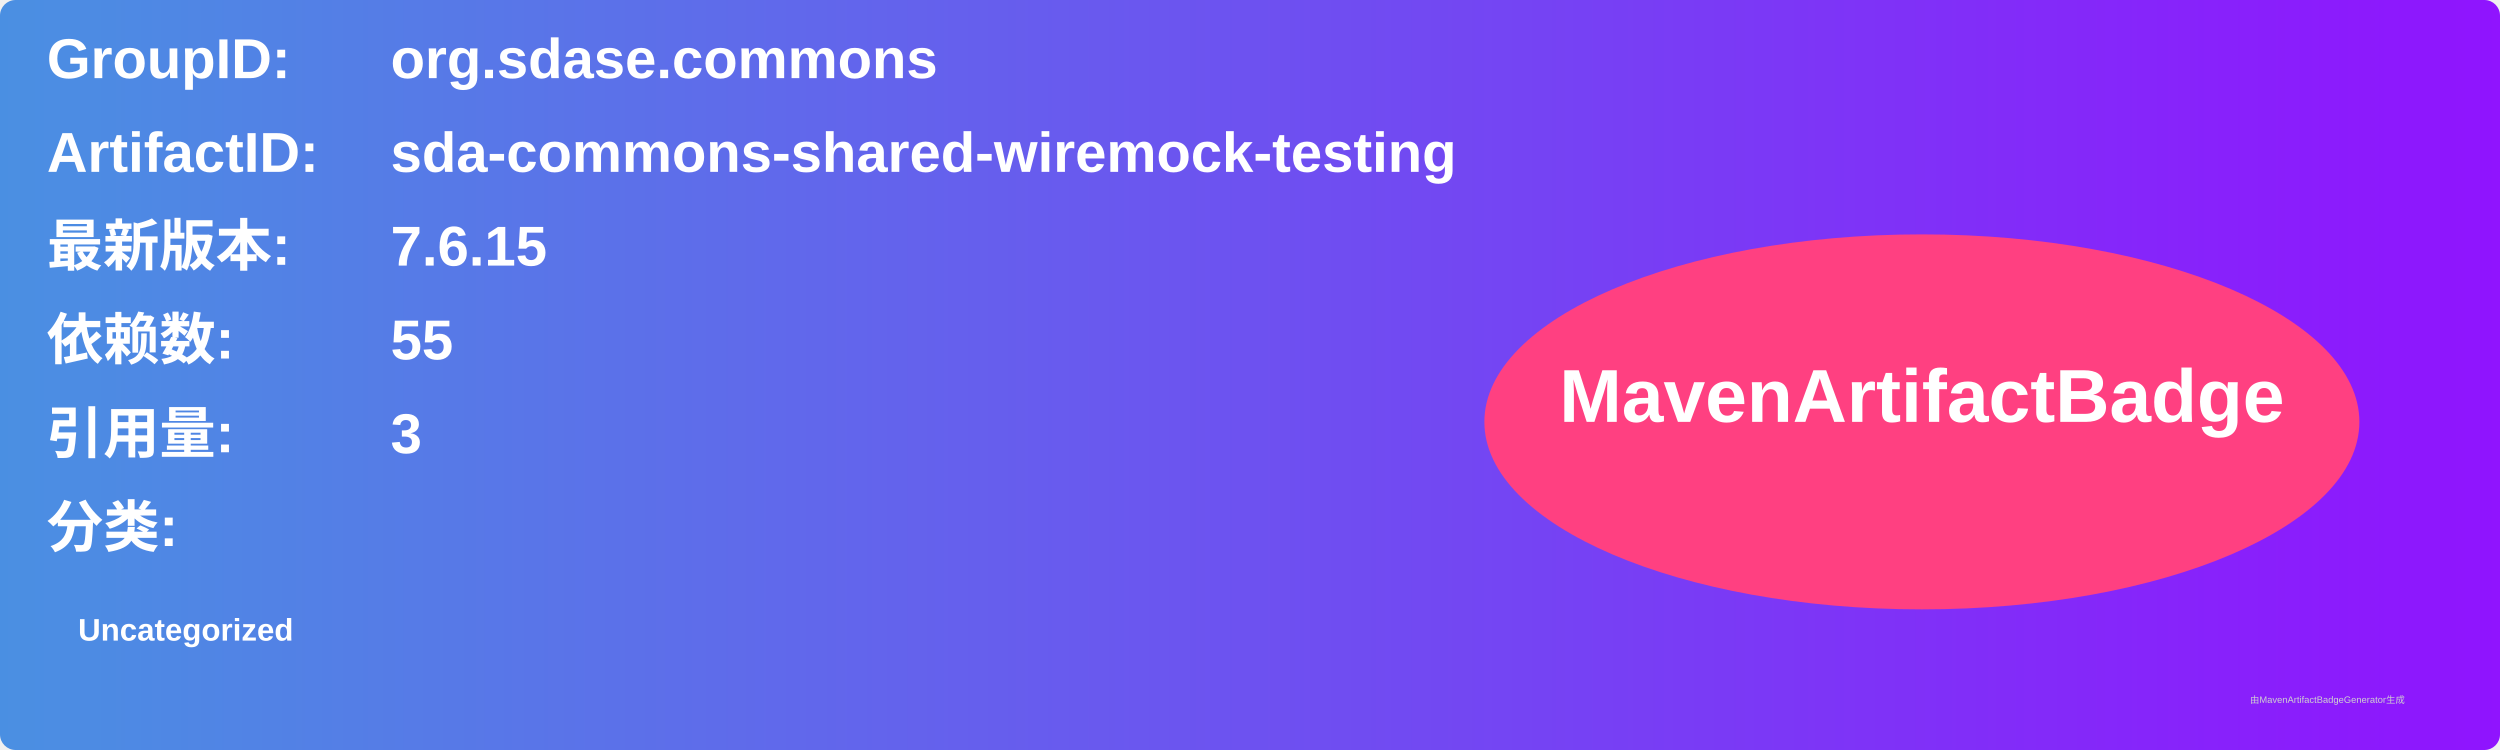
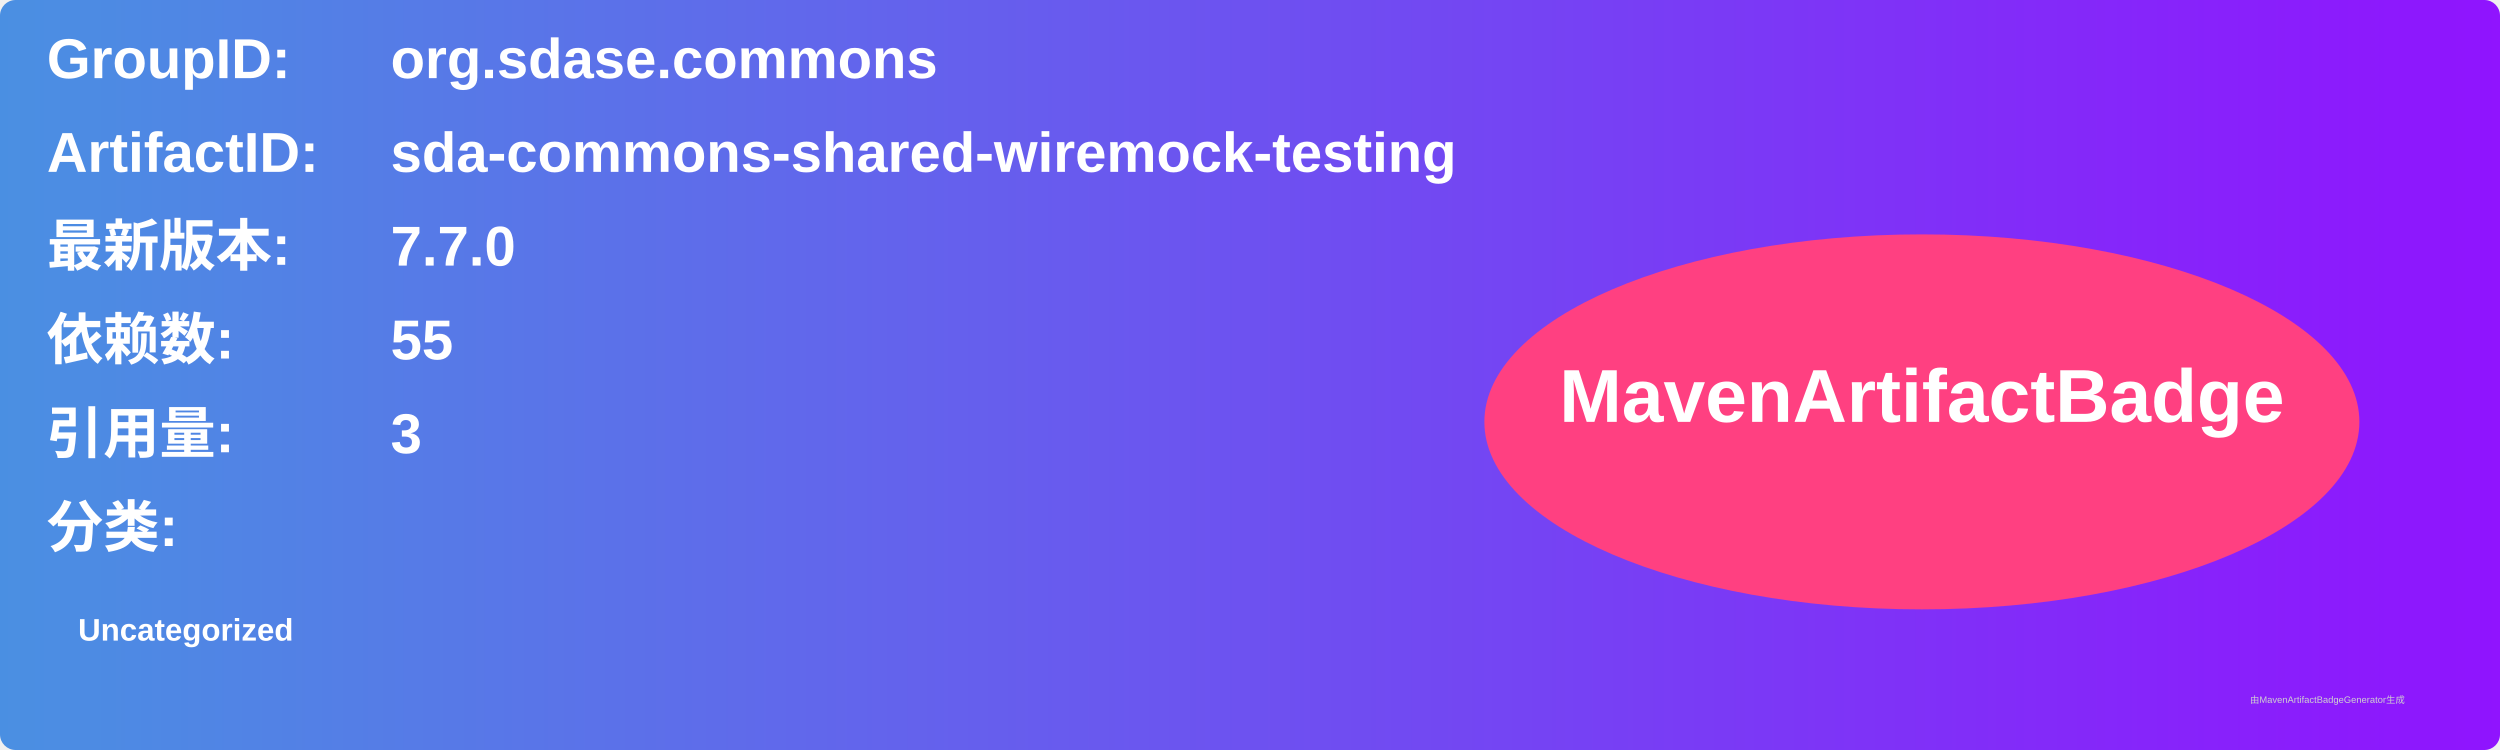
<svg xmlns="http://www.w3.org/2000/svg" width="800" height="240" viewBox="0 0 800 240">
  <linearGradient id="grad" x1="0%" y1="0%" x2="100%" y2="0%">
    <stop offset="0%" stop-color="#4a90e2" />
    <stop offset="100%" stop-color="#9013fe" />
  </linearGradient>
  <rect width="100%" height="100%" rx="5" ry="5" fill="url(#grad)" />
  <g transform="translate(15, 15)">
    <text x="0" y="10" font-family="Arial" font-size="18" fill="white" font-weight="bold" width="260">GroupID:</text>
    <text x="110" y="10" font-family="Arial" font-size="18" fill="white" font-weight="bold" width="460">org.sdase.commons</text>
    <text x="0" y="40" font-family="Arial" font-size="18" fill="white" font-weight="bold" width="260">ArtifactID:</text>
    <text x="110" y="40" font-family="Arial" font-size="18" fill="white" font-weight="bold" width="460">sda-commons-shared-wiremock-testing</text>
    <text x="0" y="70" font-family="Arial" font-size="18" fill="white" font-weight="bold">最新版本:</text>
    <text x="110" y="70" font-family="Arial" font-size="18" fill="white" font-weight="bold">
-       <tspan font-weight="bold">7.6.15</tspan>
+       <tspan font-weight="bold">7.7.0</tspan>
    </text>
    <text x="0" y="100" font-family="Arial" font-size="18" fill="white" font-weight="bold">依赖数: </text>
    <text x="110" y="100" font-family="Arial" font-size="18" fill="white">
      <tspan font-weight="bold">55</tspan>
    </text>
    <text x="0" y="130" font-family="Arial" font-size="18" fill="white" font-weight="bold">引用量: </text>
    <text x="110" y="130" font-family="Arial" font-size="18" fill="white">
      <tspan font-weight="bold">3</tspan>
    </text>
    <text x="0" y="160" font-family="Arial" font-size="18" fill="white" font-weight="bold">分类:</text>
    <text x="10" y="190" font-family="Arial" font-size="10" fill="white">
      <tspan font-weight="bold">Uncategorized</tspan>
    </text>
    <ellipse cx="600" cy="120" rx="140" ry="60" fill="#ff4081" />
    <text x="600" y="120" text-anchor="middle" font-family="Arial" font-size="24" fill="white" font-weight="bold">MavenArtifactBadge</text>
  </g>
  <text x="720" y="225" font-family="Arial" font-size="3" fill="#d0d0d0">由MavenArtifactBadgeGenerator生成</text>
</svg>
